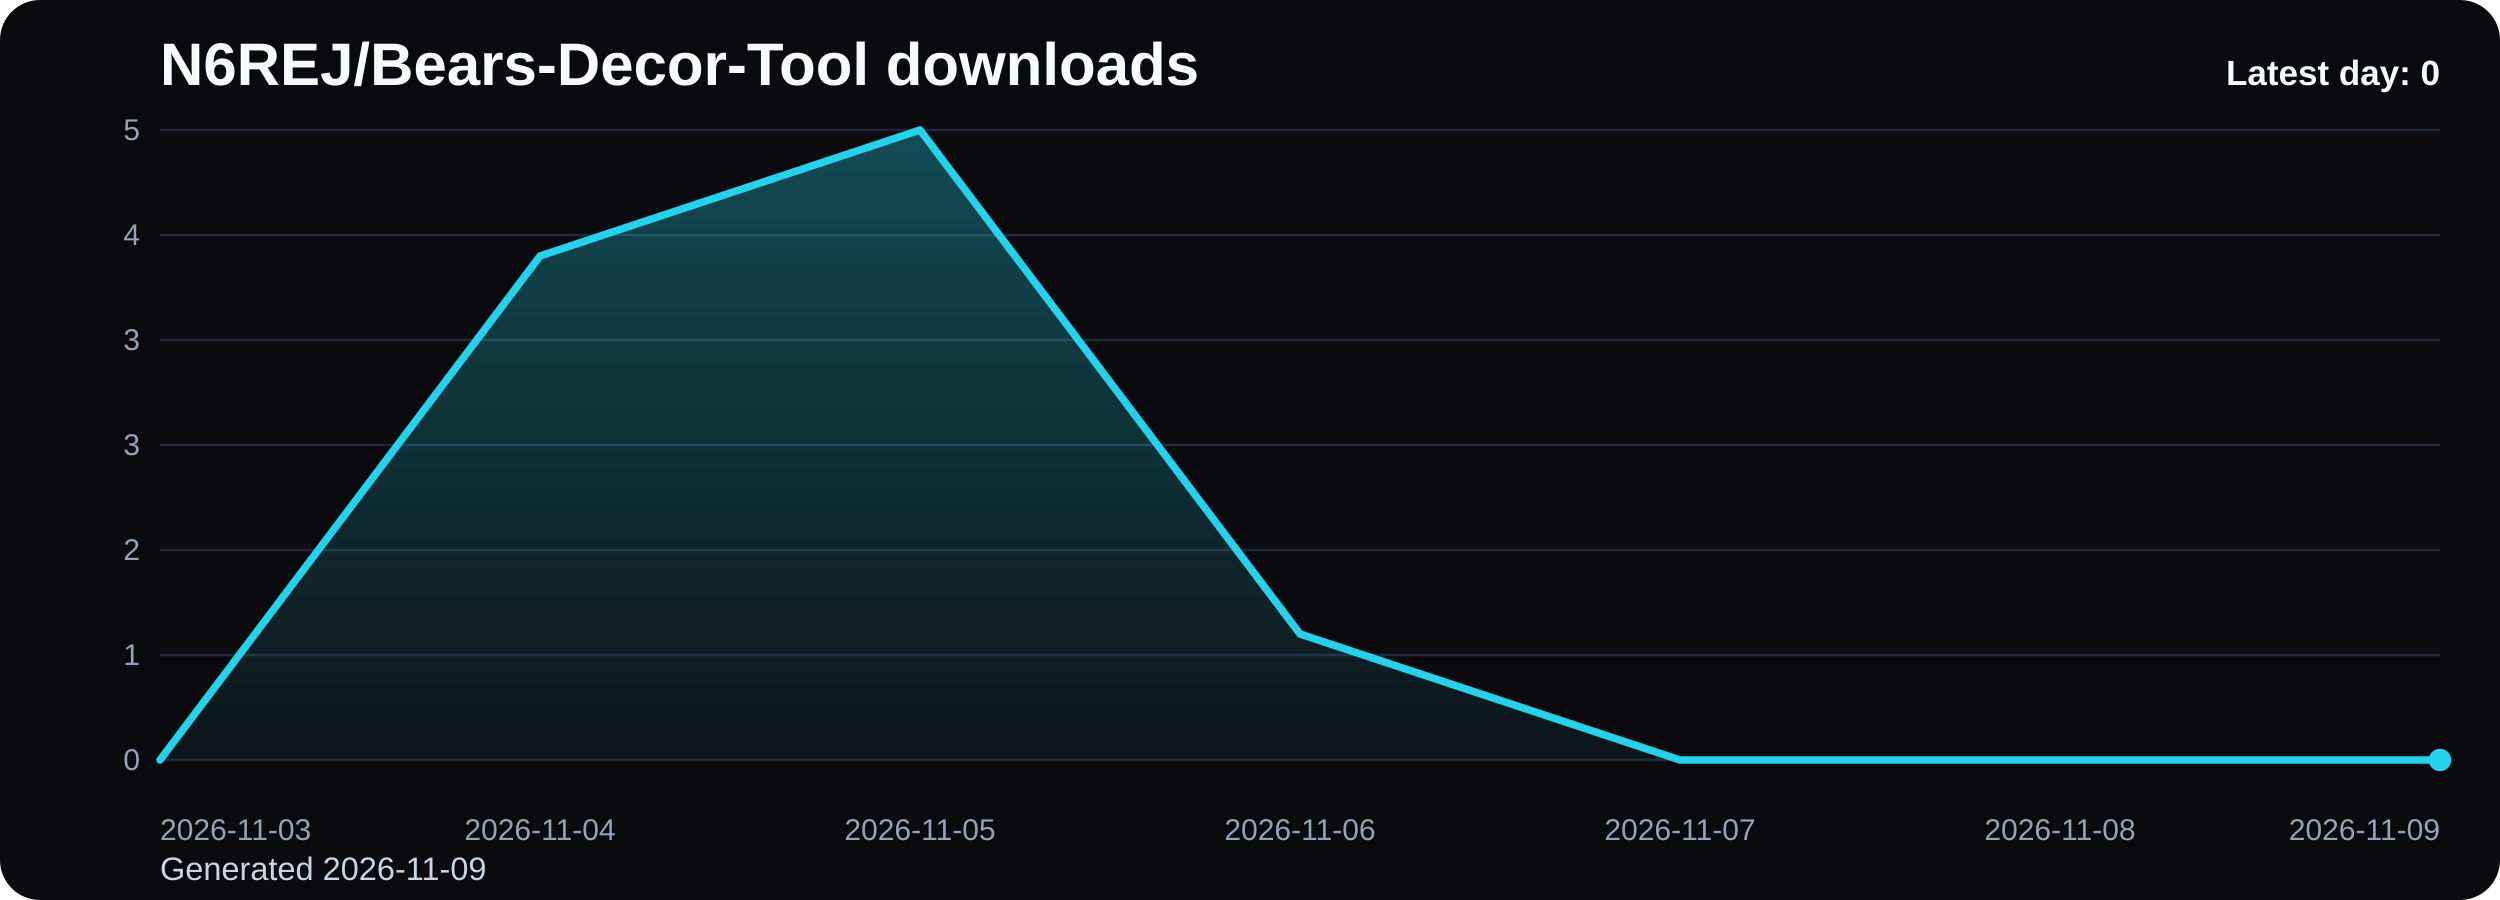
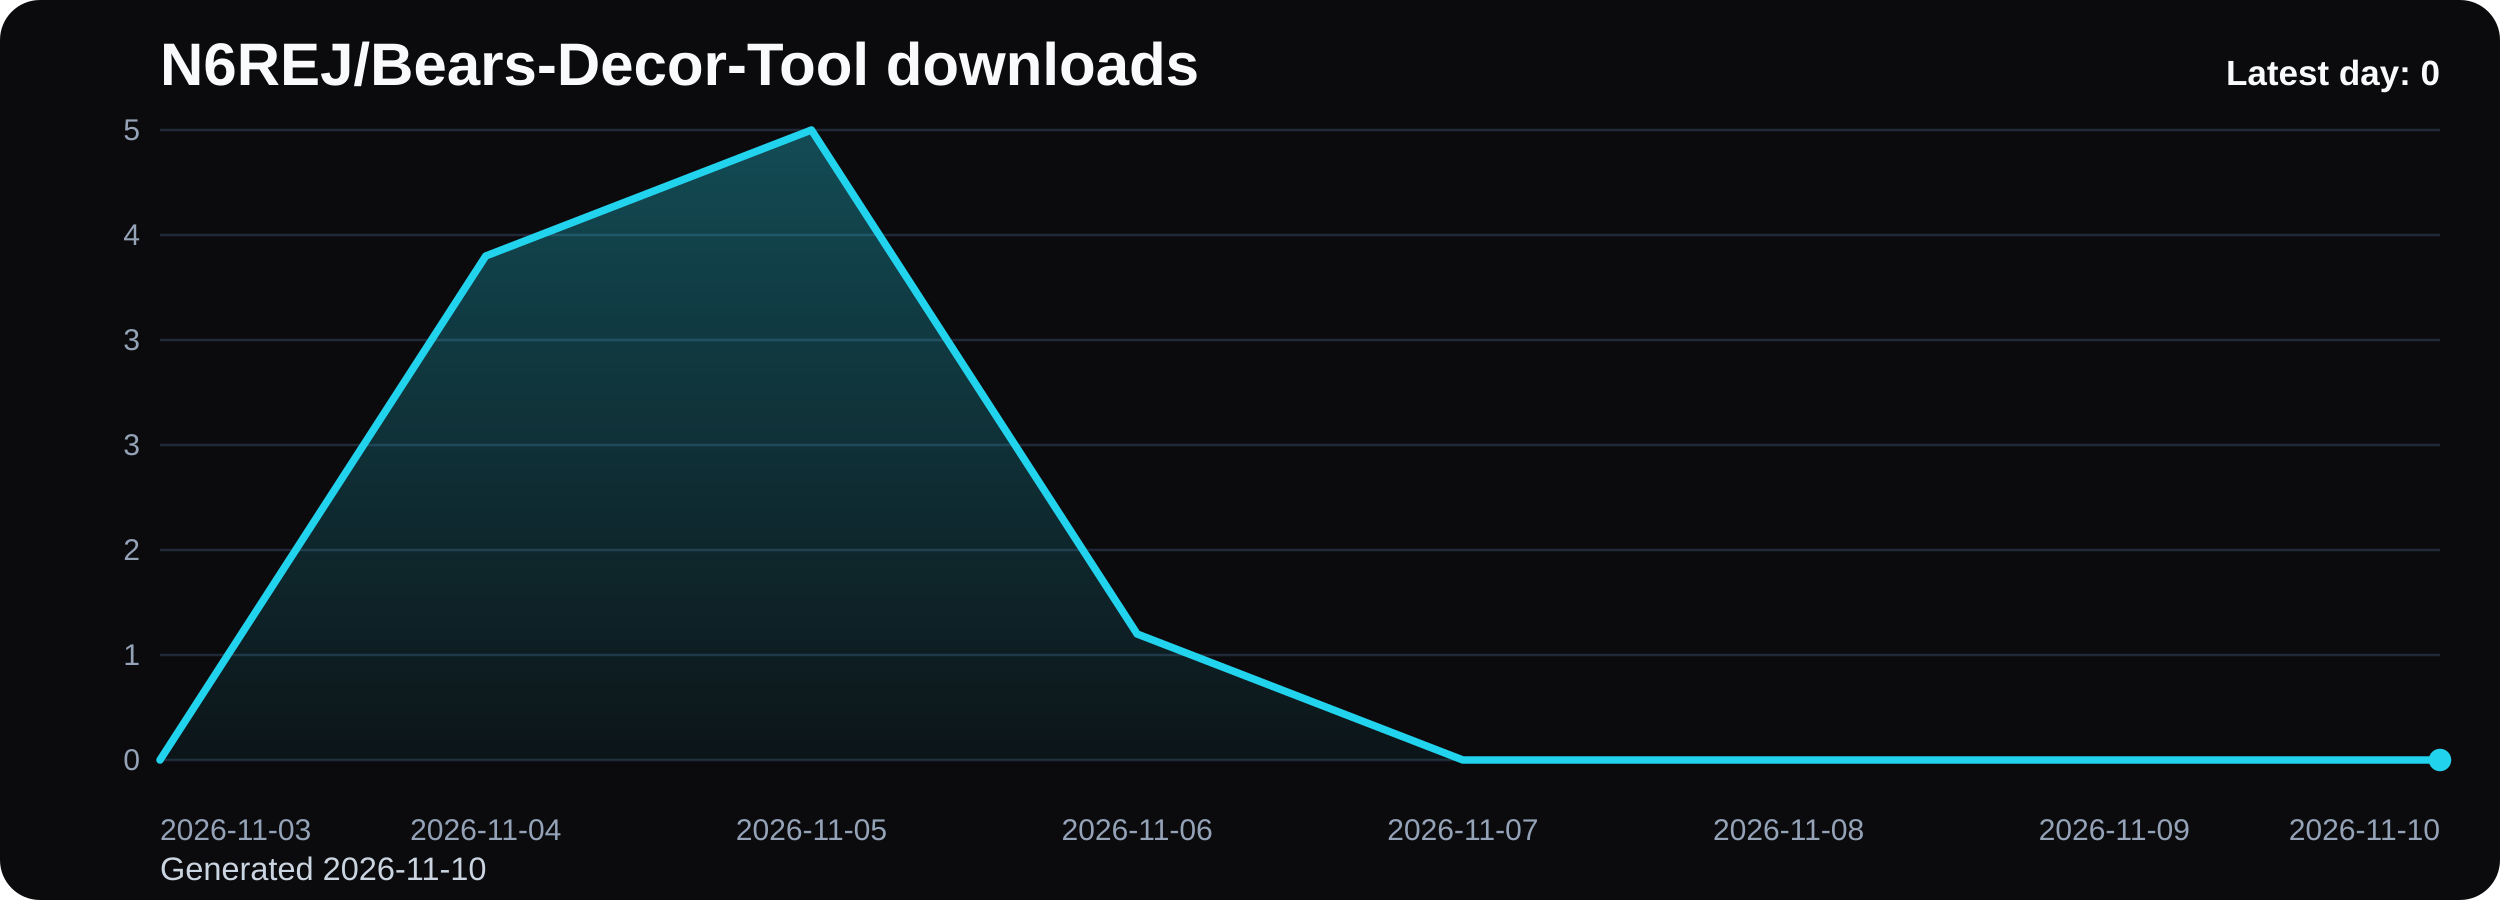
<svg xmlns="http://www.w3.org/2000/svg" viewBox="0 0 1000 360" role="img" aria-label="N6REJ/Bears-Decor-Tool downloads chart">
  <defs>
    <linearGradient id="fill-daily-black" x1="0" y1="0" x2="0" y2="1">
      <stop offset="0%" stop-color="#22d3ee" stop-opacity="0.32" />
      <stop offset="100%" stop-color="#22d3ee" stop-opacity="0.05" />
    </linearGradient>
    <style>
      .bg { fill: #0b0b0d; }
      .title { font: 700 24px Arial, sans-serif; fill: #f8fafc; }
      .sub { font: 400 13px Arial, sans-serif; fill: #cbd5e1; }
      .grid { stroke: #1f2937; stroke-width: 1; }
      .axis { font: 400 12px Arial, sans-serif; fill: #94a3b8; }
      .line { fill: none; stroke: #22d3ee; stroke-width: 3; stroke-linecap: round; stroke-linejoin: round; }
      .dot { fill: #22d3ee; }
      .value { font: 600 11px Arial, sans-serif; fill: #cbd5e1; }
      .latest { font: 700 14px Arial, sans-serif; fill: #f8fafc; }
    </style>
  </defs>
  <rect class="bg" x="0" y="0" width="1000" height="360" rx="16" />
  <text class="title" x="64" y="34">N6REJ/Bears-Decor-Tool downloads</text>
-   <text class="sub" x="64" y="352">Generated 2026-11-09</text>
+   <text class="sub" x="64" y="352">Generated 2026-11-10</text>
  <line x1="64" y1="52.00" x2="976" y2="52.00" class="grid" />
  <text x="56" y="56.00" text-anchor="end" class="axis">5</text>
  <line x1="64" y1="94.00" x2="976" y2="94.00" class="grid" />
  <text x="56" y="98.00" text-anchor="end" class="axis">4</text>
  <line x1="64" y1="136.00" x2="976" y2="136.00" class="grid" />
  <text x="56" y="140.00" text-anchor="end" class="axis">3</text>
  <line x1="64" y1="178.00" x2="976" y2="178.00" class="grid" />
  <text x="56" y="182.00" text-anchor="end" class="axis">3</text>
  <line x1="64" y1="220.00" x2="976" y2="220.00" class="grid" />
  <text x="56" y="224.00" text-anchor="end" class="axis">2</text>
  <line x1="64" y1="262.00" x2="976" y2="262.00" class="grid" />
  <text x="56" y="266.00" text-anchor="end" class="axis">1</text>
  <line x1="64" y1="304.00" x2="976" y2="304.00" class="grid" />
  <text x="56" y="308.00" text-anchor="end" class="axis">0</text>
-   <path d="M 64.00 304 L 64.00 304.00 L 216.00 102.40 L 368.00 52.00 L 520.00 253.60 L 672.00 304.00 L 824.00 304.00 L 976.00 304.00 L 976.00 304 Z" fill="url(#fill-daily-black)" />
-   <polyline class="line" points="64.00,304.00 216.00,102.40 368.00,52.00 520.00,253.60 672.00,304.00 824.00,304.00 976.00,304.00" />
+   <path d="M 64.00 304 L 64.00 304.00 L 194.29 102.40 L 324.57 52.00 L 454.86 253.60 L 585.14 304.00 L 715.43 304.00 L 845.71 304.00 L 976.00 304.00 L 976.00 304 Z" fill="url(#fill-daily-black)" />
+   <polyline class="line" points="64.00,304.00 194.29,102.40 324.57,52.00 454.86,253.60 585.14,304.00 715.43,304.00 845.71,304.00 976.00,304.00" />
  <circle class="dot" cx="976.00" cy="304.00" r="4.5" />
  <text class="axis" x="64.00" y="336" text-anchor="start">2026-11-03</text>
-   <text class="axis" x="216.00" y="336" text-anchor="middle">2026-11-04</text>
-   <text class="axis" x="368.00" y="336" text-anchor="middle">2026-11-05</text>
-   <text class="axis" x="520.00" y="336" text-anchor="middle">2026-11-06</text>
-   <text class="axis" x="672.00" y="336" text-anchor="middle">2026-11-07</text>
-   <text class="axis" x="824.00" y="336" text-anchor="middle">2026-11-08</text>
-   <text class="axis" x="976.00" y="336" text-anchor="end">2026-11-09</text>
+   <text class="axis" x="194.29" y="336" text-anchor="middle">2026-11-04</text>
+   <text class="axis" x="324.57" y="336" text-anchor="middle">2026-11-05</text>
+   <text class="axis" x="454.86" y="336" text-anchor="middle">2026-11-06</text>
+   <text class="axis" x="585.14" y="336" text-anchor="middle">2026-11-07</text>
+   <text class="axis" x="715.43" y="336" text-anchor="middle">2026-11-08</text>
+   <text class="axis" x="845.71" y="336" text-anchor="middle">2026-11-09</text>
+   <text class="axis" x="976.00" y="336" text-anchor="end">2026-11-10</text>
  <text class="latest" x="976" y="34" text-anchor="end">Latest day: 0</text>
</svg>
